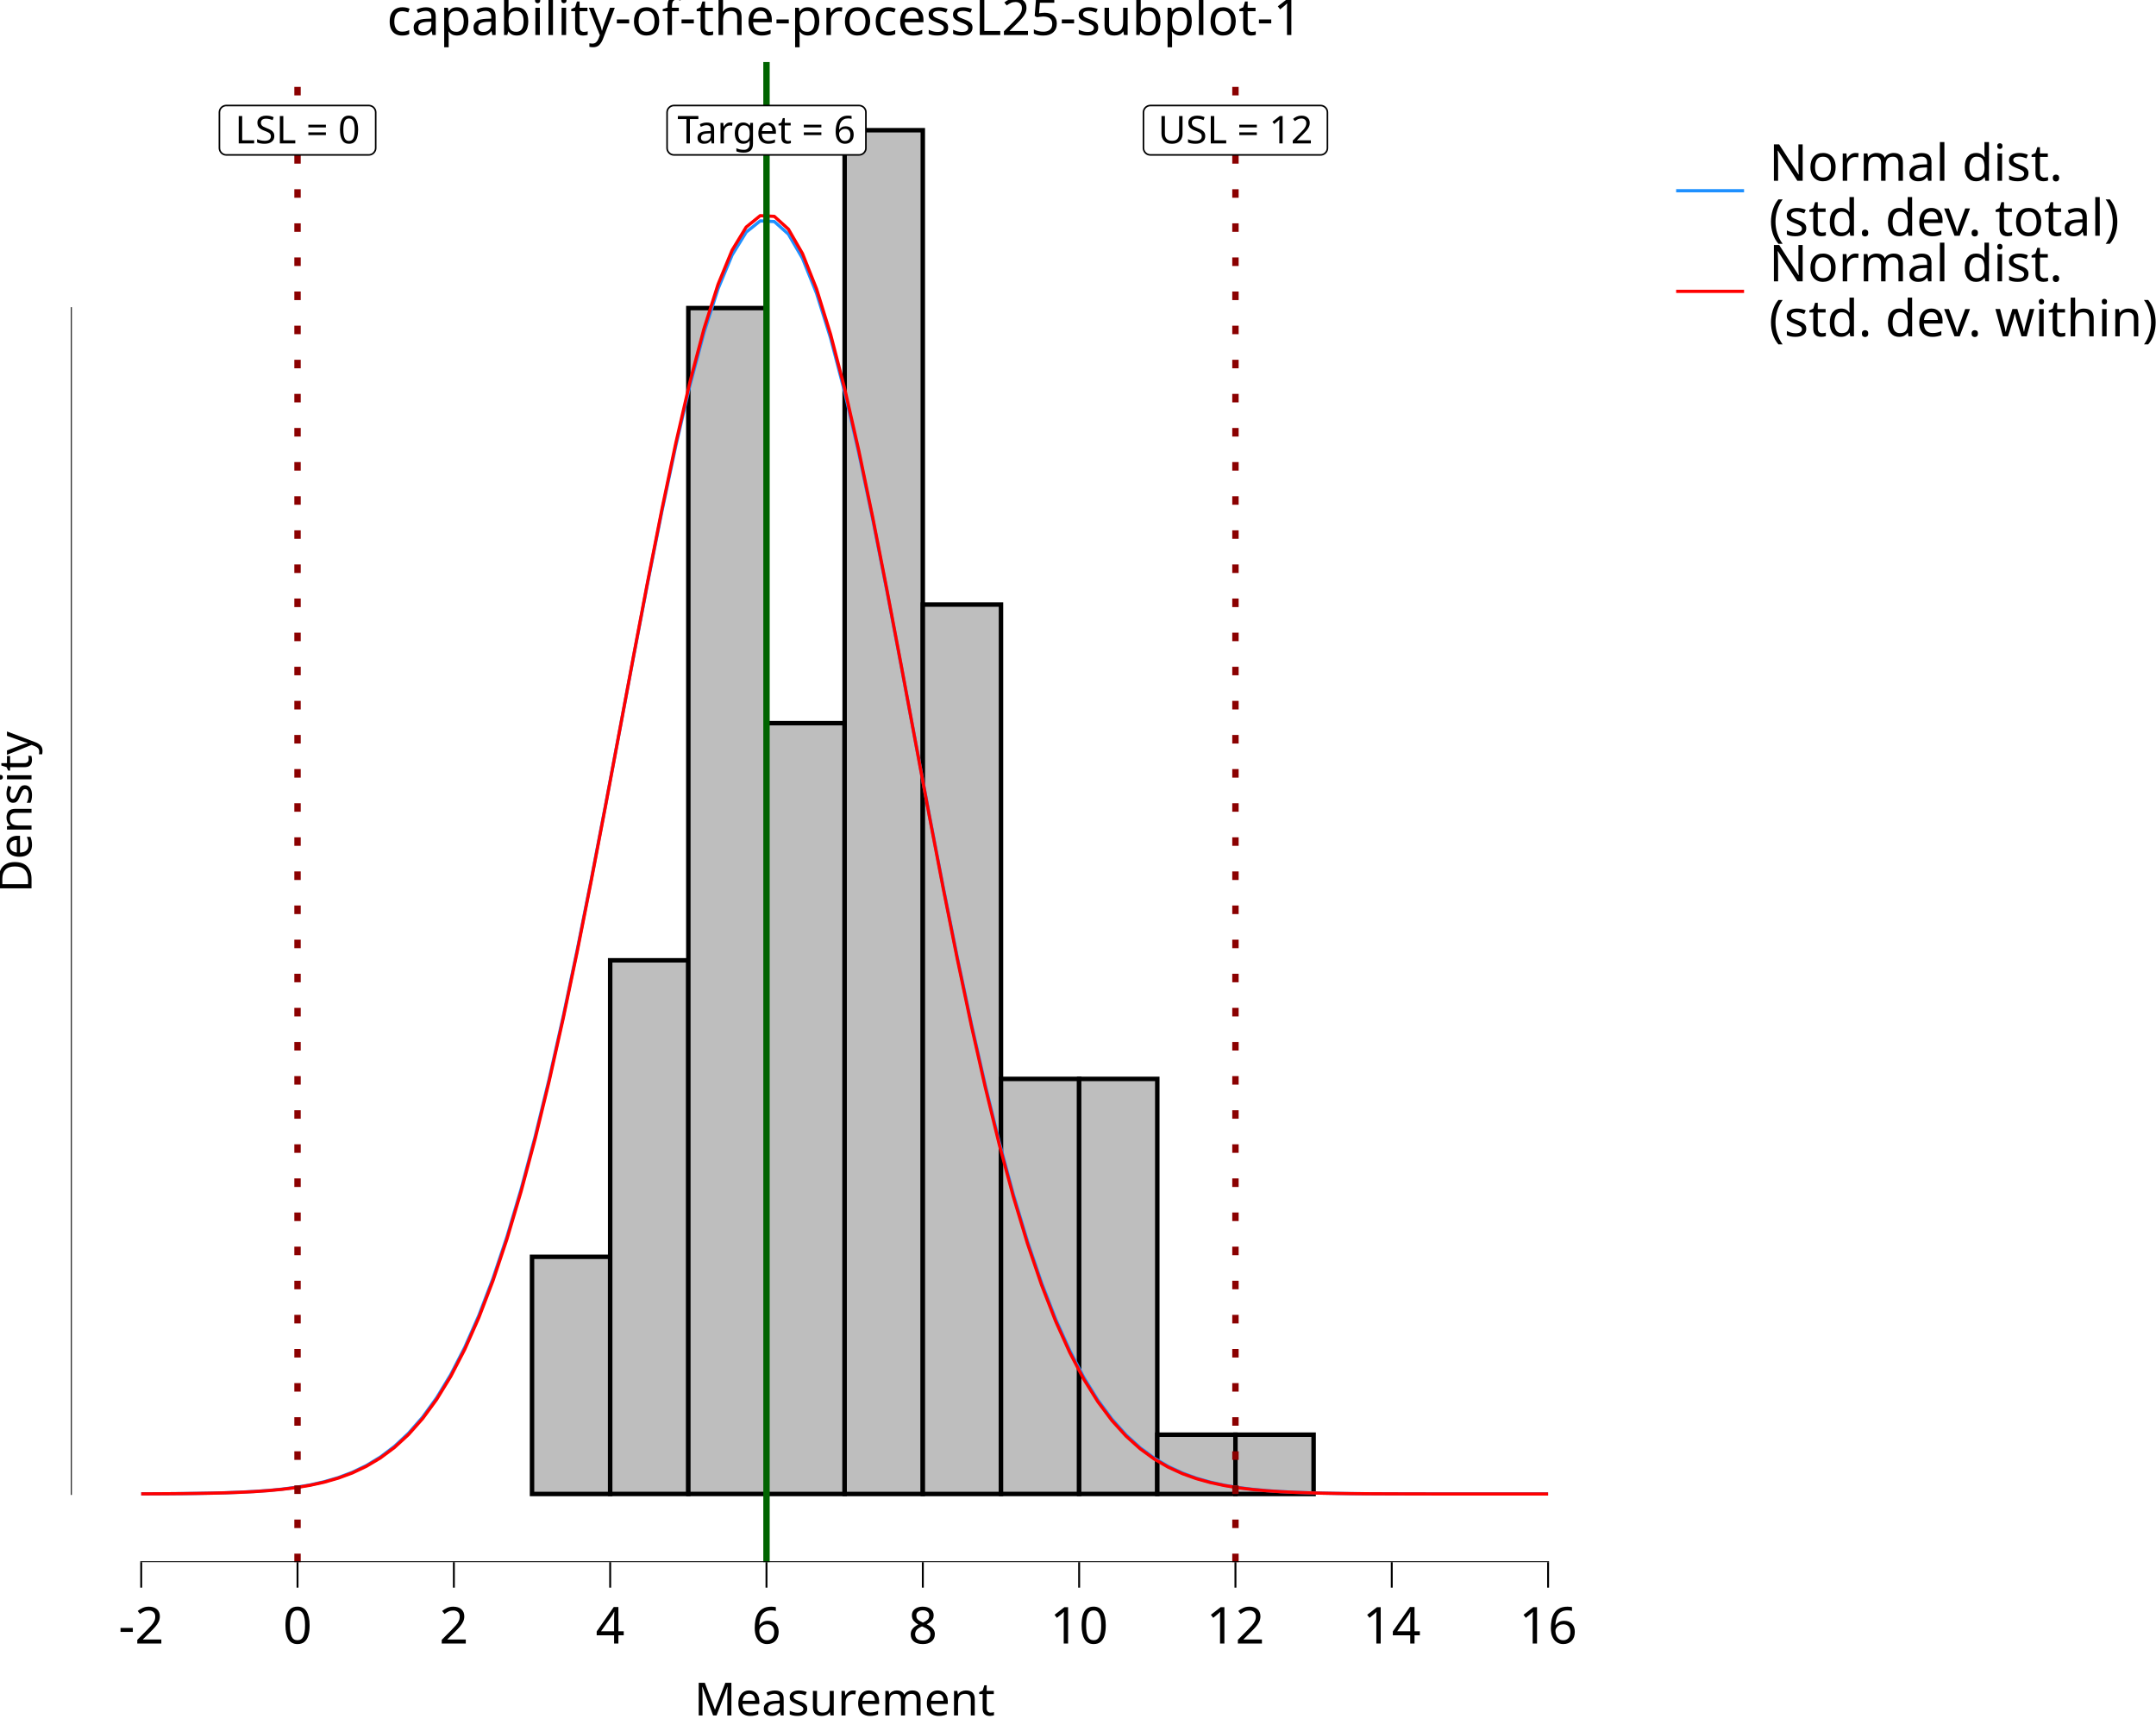
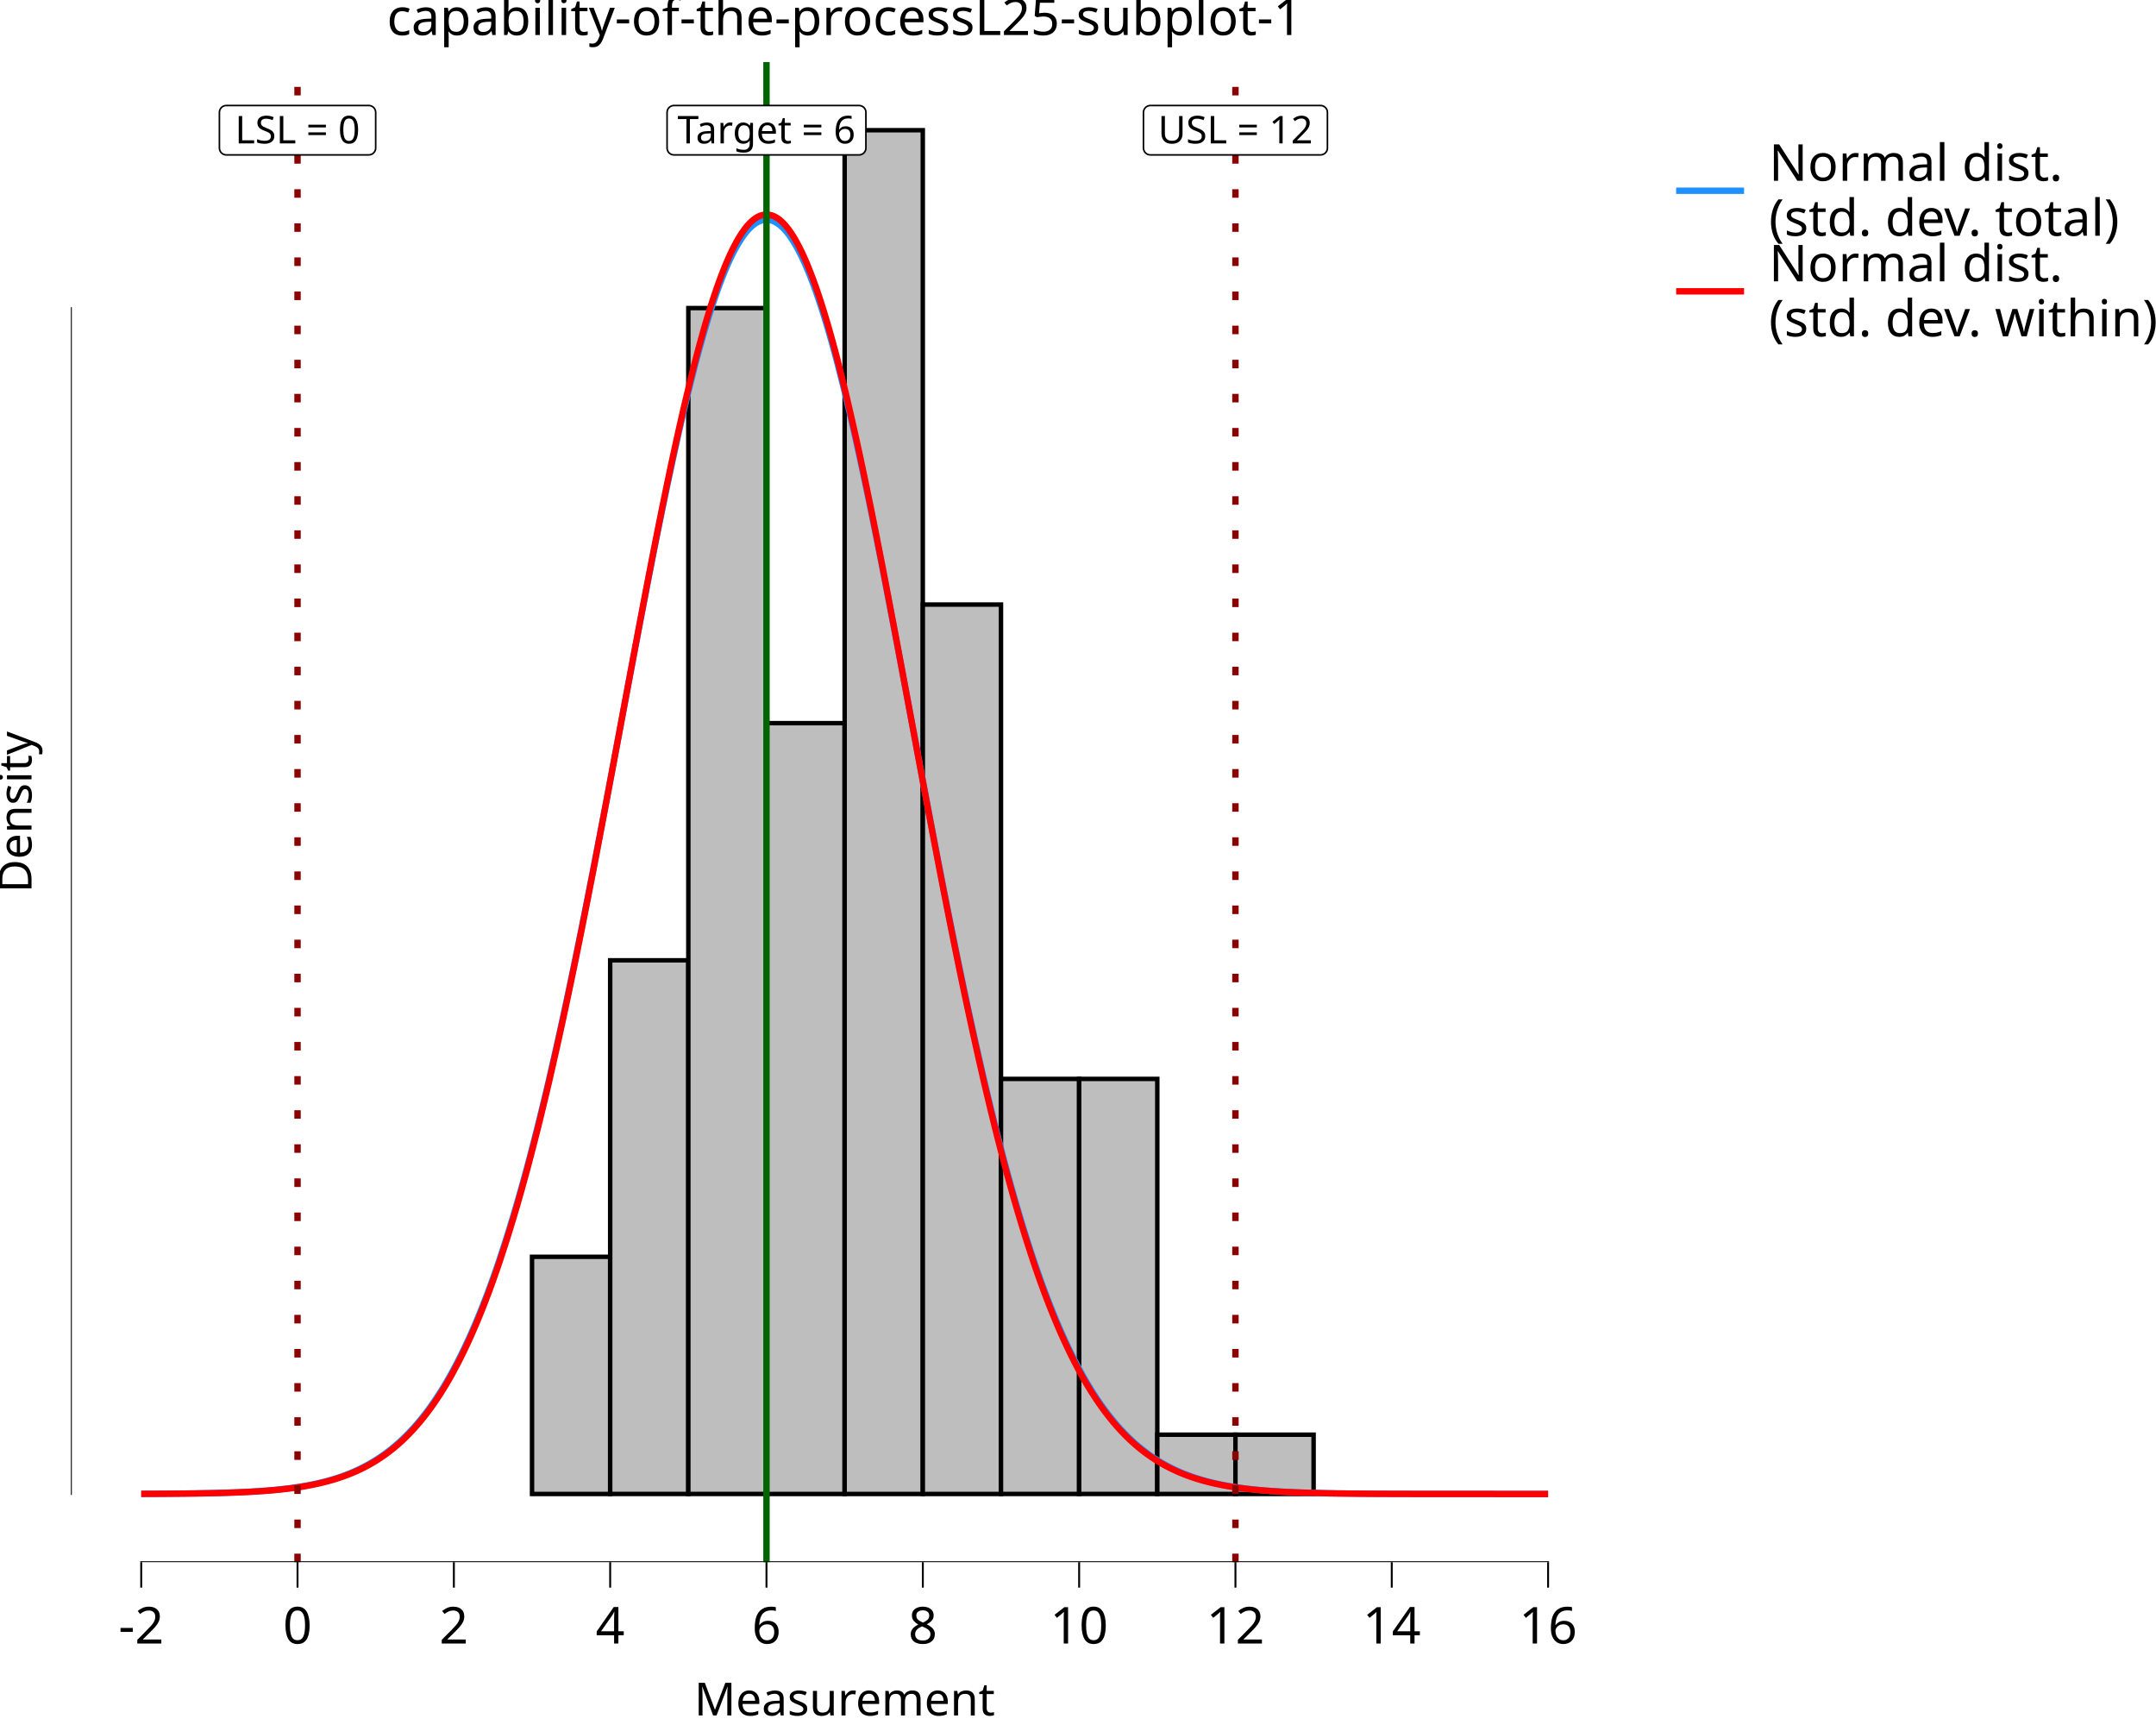
<svg xmlns="http://www.w3.org/2000/svg" class="svglite" data-engine-version="2.0" width="720.00pt" height="576.00pt" viewBox="0 0 720.00 576.00">
  <defs>
    <style type="text/css">
    .svglite line, .svglite polyline, .svglite polygon, .svglite path, .svglite rect, .svglite circle {
      fill: none;
      stroke: #000000;
      stroke-linecap: round;
      stroke-linejoin: round;
      stroke-miterlimit: 10.00;
    }
  </style>
  </defs>
  <rect width="100%" height="100%" style="stroke: none; fill: #FFFFFF;" />
  <defs>
    <clipPath id="cpMC4wMHw3MjAuMDB8MC4wMHw1NzYuMDA=">
      <rect x="0.00" y="0.00" width="720.00" height="576.00" />
    </clipPath>
  </defs>
  <g clip-path="url(#cpMC4wMHw3MjAuMDB8MC4wMHw1NzYuMDA=)">
    <rect x="0.00" y="0.00" width="720.00" height="576.00" style="stroke-width: 10.67; stroke: none;" />
  </g>
  <defs>
    <clipPath id="cpMjMuNjd8NTQwLjQ4fDIwLjcxfDUyMS42Mw==">
      <rect x="23.67" y="20.71" width="516.81" height="500.92" />
    </clipPath>
  </defs>
  <g clip-path="url(#cpMjMuNjd8NTQwLjQ4fDIwLjcxfDUyMS42Mw==)">
    <rect x="23.67" y="20.71" width="516.81" height="500.92" style="stroke-width: 10.67; stroke: none;" />
    <rect x="47.16" y="498.86" width="26.10" height="0.00" style="stroke-width: 1.49; stroke-linecap: butt; stroke-linejoin: miter; fill: #BEBEBE;" />
    <rect x="73.26" y="498.86" width="26.10" height="0.00" style="stroke-width: 1.49; stroke-linecap: butt; stroke-linejoin: miter; fill: #BEBEBE;" />
    <rect x="99.36" y="498.86" width="26.10" height="0.00" style="stroke-width: 1.49; stroke-linecap: butt; stroke-linejoin: miter; fill: #BEBEBE;" />
    <rect x="125.46" y="498.86" width="26.10" height="0.00" style="stroke-width: 1.49; stroke-linecap: butt; stroke-linejoin: miter; fill: #BEBEBE;" />
    <rect x="151.57" y="498.86" width="26.10" height="0.00" style="stroke-width: 1.49; stroke-linecap: butt; stroke-linejoin: miter; fill: #BEBEBE;" />
    <rect x="177.67" y="419.66" width="26.10" height="79.20" style="stroke-width: 1.49; stroke-linecap: butt; stroke-linejoin: miter; fill: #BEBEBE;" />
    <rect x="203.77" y="320.66" width="26.10" height="178.19" style="stroke-width: 1.49; stroke-linecap: butt; stroke-linejoin: miter; fill: #BEBEBE;" />
    <rect x="229.87" y="102.87" width="26.10" height="395.98" style="stroke-width: 1.49; stroke-linecap: butt; stroke-linejoin: miter; fill: #BEBEBE;" />
    <rect x="255.97" y="241.47" width="26.10" height="257.39" style="stroke-width: 1.49; stroke-linecap: butt; stroke-linejoin: miter; fill: #BEBEBE;" />
    <rect x="282.07" y="43.48" width="26.10" height="455.38" style="stroke-width: 1.49; stroke-linecap: butt; stroke-linejoin: miter; fill: #BEBEBE;" />
    <rect x="308.18" y="201.87" width="26.10" height="296.99" style="stroke-width: 1.49; stroke-linecap: butt; stroke-linejoin: miter; fill: #BEBEBE;" />
    <rect x="334.28" y="360.26" width="26.10" height="138.59" style="stroke-width: 1.49; stroke-linecap: butt; stroke-linejoin: miter; fill: #BEBEBE;" />
    <rect x="360.38" y="360.26" width="26.10" height="138.59" style="stroke-width: 1.49; stroke-linecap: butt; stroke-linejoin: miter; fill: #BEBEBE;" />
    <rect x="386.48" y="479.06" width="26.10" height="19.80" style="stroke-width: 1.49; stroke-linecap: butt; stroke-linejoin: miter; fill: #BEBEBE;" />
    <rect x="412.58" y="479.06" width="26.10" height="19.80" style="stroke-width: 1.49; stroke-linecap: butt; stroke-linejoin: miter; fill: #BEBEBE;" />
    <rect x="438.68" y="498.86" width="26.10" height="0.00" style="stroke-width: 1.49; stroke-linecap: butt; stroke-linejoin: miter; fill: #BEBEBE;" />
    <rect x="464.78" y="498.86" width="26.10" height="0.00" style="stroke-width: 1.49; stroke-linecap: butt; stroke-linejoin: miter; fill: #BEBEBE;" />
    <rect x="490.89" y="498.86" width="26.10" height="0.00" style="stroke-width: 1.49; stroke-linecap: butt; stroke-linejoin: miter; fill: #BEBEBE;" />
-     <polyline points="47.16,498.82 51.86,498.80 56.56,498.77 61.25,498.72 65.95,498.66 70.65,498.57 75.35,498.45 80.05,498.27 84.75,498.03 89.44,497.70 94.14,497.25 98.84,496.64 103.54,495.84 108.24,494.78 112.94,493.40 117.63,491.63 122.33,489.37 127.03,486.52 131.73,482.96 136.43,478.57 141.13,473.21 145.82,466.74 150.52,459.01 155.22,449.88 159.92,439.22 164.62,426.91 169.32,412.89 174.01,397.09 178.71,379.51 183.41,360.21 188.11,339.30 192.81,316.94 197.50,293.40 202.20,268.98 206.90,244.07 211.60,219.10 216.30,194.55 221.00,170.95 225.69,148.83 230.39,128.71 235.09,111.09 239.79,96.44 244.49,85.15 249.19,77.51 253.88,73.76 258.58,73.98 263.28,78.17 267.98,86.23 272.68,97.91 277.38,112.91 282.07,130.83 286.77,151.20 291.47,173.51 296.17,197.24 300.87,221.86 305.57,246.85 310.26,271.73 314.96,296.07 319.66,319.49 324.36,341.69 329.06,362.44 333.75,381.55 338.45,398.93 343.15,414.53 347.85,428.36 352.55,440.48 357.25,450.96 361.94,459.93 366.64,467.52 371.34,473.86 376.04,479.11 380.74,483.40 385.44,486.87 390.13,489.65 394.83,491.85 399.53,493.57 404.23,494.91 408.93,495.94 413.63,496.72 418.32,497.30 423.02,497.74 427.72,498.06 432.42,498.29 437.12,498.46 441.82,498.58 446.51,498.67 451.21,498.73 455.91,498.77 460.61,498.80 465.31,498.82 470.01,498.83 474.70,498.84 479.40,498.85 484.10,498.85 488.80,498.85 493.50,498.85 498.19,498.85 502.89,498.86 507.59,498.86 512.29,498.86 516.99,498.86 " style="stroke-width: 1.07; stroke: #1E90FF; stroke-linecap: butt;" />
-     <polyline points="47.16,498.82 51.86,498.80 56.56,498.77 61.25,498.73 65.95,498.67 70.65,498.59 75.35,498.47 80.05,498.30 84.75,498.07 89.44,497.75 94.14,497.31 98.84,496.73 103.54,495.95 108.24,494.92 112.94,493.57 117.63,491.84 122.33,489.62 127.03,486.82 131.73,483.32 136.43,478.99 141.13,473.69 145.82,467.28 150.52,459.61 155.22,450.54 159.92,439.93 164.62,427.66 169.32,413.66 174.01,397.86 178.71,380.27 183.41,360.92 188.11,339.93 192.81,317.47 197.50,293.79 202.20,269.20 206.90,244.10 211.60,218.92 216.30,194.15 221.00,170.31 225.69,147.96 230.39,127.62 235.09,109.81 239.79,94.98 244.49,83.55 249.19,75.83 253.88,72.02 258.58,72.25 263.28,76.50 267.98,84.65 272.68,96.47 277.38,111.65 282.07,129.76 286.77,150.35 291.47,172.90 296.17,196.86 300.87,221.70 305.57,246.90 310.26,271.97 314.96,296.47 319.66,320.03 324.36,342.33 329.06,363.15 333.75,382.31 338.45,399.71 343.15,415.30 347.85,429.11 352.55,441.19 357.25,451.62 361.94,460.53 366.64,468.06 371.34,474.34 376.04,479.52 380.74,483.75 385.44,487.17 390.13,489.90 394.83,492.05 399.53,493.74 404.23,495.04 408.93,496.04 413.63,496.80 418.32,497.37 423.02,497.79 427.72,498.10 432.42,498.32 437.12,498.48 441.82,498.60 446.51,498.68 451.21,498.74 455.91,498.78 460.61,498.80 465.31,498.82 470.01,498.83 474.70,498.84 479.40,498.85 484.10,498.85 488.80,498.85 493.50,498.85 498.19,498.85 502.89,498.86 507.59,498.86 512.29,498.86 516.99,498.86 " style="stroke-width: 1.07; stroke: #FF0000; stroke-linecap: butt;" />
+     <polyline points="47.16,498.82 48.08,498.81 49.00,498.81 49.92,498.81 50.84,498.80 51.76,498.80 52.68,498.79 53.60,498.79 54.52,498.78 55.43,498.78 56.35,498.77 57.27,498.76 58.19,498.75 59.11,498.75 60.03,498.74 60.95,498.73 61.87,498.72 62.79,498.71 63.71,498.69 64.63,498.68 65.55,498.67 66.47,498.65 67.39,498.64 68.31,498.62 69.23,498.60 70.15,498.58 71.06,498.56 71.98,498.54 72.90,498.52 73.82,498.49 74.74,498.47 75.66,498.44 76.58,498.41 77.50,498.37 78.42,498.34 79.34,498.30 80.26,498.26 81.18,498.22 82.10,498.18 83.02,498.13 83.94,498.08 84.86,498.02 85.78,497.97 86.70,497.90 87.61,497.84 88.53,497.77 89.45,497.70 90.37,497.62 91.29,497.54 92.21,497.45 93.13,497.36 94.05,497.26 94.97,497.15 95.89,497.04 96.81,496.93 97.73,496.80 98.65,496.67 99.57,496.53 100.49,496.39 101.41,496.23 102.33,496.07 103.24,495.89 104.16,495.71 105.08,495.52 106.00,495.32 106.92,495.11 107.84,494.88 108.76,494.64 109.68,494.39 110.60,494.13 111.52,493.86 112.44,493.57 113.36,493.26 114.28,492.94 115.20,492.61 116.12,492.25 117.04,491.88 117.96,491.49 118.88,491.09 119.79,490.66 120.71,490.21 121.63,489.74 122.55,489.25 123.47,488.74 124.39,488.20 125.31,487.64 126.23,487.05 127.15,486.44 128.07,485.80 128.99,485.13 129.91,484.43 130.83,483.71 131.75,482.95 132.67,482.16 133.59,481.34 134.51,480.48 135.42,479.59 136.34,478.66 137.26,477.70 138.18,476.69 139.10,475.65 140.02,474.57 140.94,473.44 141.86,472.28 142.78,471.07 143.70,469.81 144.62,468.51 145.54,467.17 146.46,465.77 147.38,464.33 148.30,462.84 149.22,461.29 150.14,459.69 151.06,458.04 151.97,456.34 152.89,454.58 153.81,452.76 154.73,450.89 155.65,448.96 156.57,446.97 157.49,444.92 158.41,442.81 159.33,440.64 160.25,438.40 161.17,436.11 162.09,433.74 163.01,431.32 163.93,428.83 164.85,426.27 165.77,423.65 166.69,420.95 167.60,418.20 168.52,415.37 169.44,412.48 170.36,409.52 171.28,406.49 172.20,403.39 173.12,400.23 174.04,396.99 174.96,393.69 175.88,390.32 176.80,386.88 177.72,383.37 178.64,379.80 179.56,376.16 180.48,372.46 181.40,368.69 182.32,364.86 183.24,360.96 184.15,357.00 185.07,352.98 185.99,348.90 186.91,344.76 187.83,340.57 188.75,336.31 189.67,332.01 190.59,327.65 191.51,323.24 192.43,318.78 193.35,314.28 194.27,309.73 195.19,305.14 196.11,300.51 197.03,295.84 197.95,291.14 198.87,286.40 199.78,281.64 200.70,276.84 201.62,272.03 202.54,267.19 203.46,262.33 204.38,257.46 205.30,252.58 206.22,247.69 207.14,242.79 208.06,237.90 208.98,233.00 209.90,228.11 210.82,223.23 211.74,218.37 212.66,213.52 213.58,208.69 214.50,203.88 215.42,199.11 216.33,194.36 217.25,189.65 218.17,184.99 219.09,180.36 220.01,175.79 220.93,171.27 221.85,166.80 222.77,162.39 223.69,158.05 224.61,153.78 225.53,149.58 226.45,145.45 227.37,141.41 228.29,137.44 229.21,133.57 230.13,129.79 231.05,126.10 231.96,122.51 232.88,119.02 233.80,115.64 234.72,112.37 235.64,109.21 236.56,106.17 237.48,103.24 238.40,100.44 239.32,97.76 240.24,95.21 241.16,92.79 242.08,90.50 243.00,88.34 243.92,86.33 244.84,84.45 245.76,82.71 246.68,81.12 247.60,79.67 248.51,78.37 249.43,77.22 250.35,76.21 251.27,75.36 252.19,74.65 253.11,74.10 254.03,73.70 254.95,73.46 255.87,73.36 256.79,73.42 257.71,73.63 258.63,74.00 259.55,74.52 260.47,75.19 261.39,76.01 262.31,76.98 263.23,78.10 264.14,79.37 265.06,80.79 265.98,82.35 266.90,84.05 267.82,85.90 268.74,87.88 269.66,90.01 270.58,92.27 271.50,94.66 272.42,97.18 273.34,99.83 274.26,102.61 275.18,105.51 276.10,108.53 277.02,111.66 277.94,114.91 278.86,118.26 279.78,121.73 280.69,125.29 281.61,128.96 282.53,132.72 283.45,136.57 284.37,140.52 285.29,144.54 286.21,148.65 287.13,152.84 288.05,157.10 288.97,161.42 289.89,165.82 290.81,170.27 291.73,174.78 292.65,179.34 293.57,183.96 294.49,188.61 295.41,193.31 296.32,198.05 297.24,202.82 298.16,207.62 299.08,212.44 300.00,217.29 300.92,222.15 301.84,227.03 302.76,231.92 303.68,236.81 304.60,241.71 305.52,246.60 306.44,251.49 307.36,256.38 308.28,261.25 309.20,266.11 310.12,270.95 311.04,275.78 311.96,280.57 312.87,285.35 313.79,290.09 314.71,294.80 315.63,299.48 316.55,304.12 317.47,308.72 318.39,313.27 319.31,317.79 320.23,322.26 321.15,326.67 322.07,331.04 322.99,335.36 323.91,339.63 324.83,343.83 325.75,347.99 326.67,352.08 327.59,356.11 328.50,360.08 329.42,364.00 330.34,367.84 331.26,371.63 332.18,375.35 333.10,379.00 334.02,382.59 334.94,386.11 335.86,389.56 336.78,392.95 337.70,396.26 338.62,399.51 339.54,402.69 340.46,405.81 341.38,408.85 342.30,411.83 343.22,414.73 344.14,417.58 345.05,420.35 345.97,423.05 346.89,425.69 347.81,428.26 348.73,430.77 349.65,433.21 350.57,435.59 351.49,437.90 352.41,440.15 353.33,442.33 354.25,444.46 355.17,446.52 356.09,448.52 357.01,450.47 357.93,452.35 358.85,454.18 359.77,455.95 360.68,457.67 361.60,459.33 362.52,460.94 363.44,462.50 364.36,464.00 365.28,465.46 366.20,466.86 367.12,468.22 368.04,469.53 368.96,470.79 369.88,472.01 370.80,473.19 371.72,474.32 372.64,475.41 373.56,476.46 374.48,477.48 375.40,478.45 376.32,479.38 377.23,480.28 378.15,481.15 379.07,481.98 379.99,482.78 380.91,483.54 381.83,484.28 382.75,484.98 383.67,485.65 384.59,486.30 385.51,486.92 386.43,487.51 387.35,488.08 388.27,488.62 389.19,489.14 390.11,489.63 391.03,490.11 391.95,490.56 392.86,490.99 393.78,491.40 394.70,491.80 395.62,492.17 396.54,492.53 397.46,492.87 398.38,493.19 399.30,493.50 400.22,493.79 401.14,494.07 402.06,494.34 402.98,494.59 403.90,494.83 404.82,495.06 405.74,495.27 406.66,495.48 407.58,495.67 408.50,495.86 409.41,496.03 410.33,496.20 411.25,496.35 412.17,496.50 413.09,496.64 414.01,496.77 414.93,496.90 415.85,497.02 416.77,497.13 417.69,497.23 418.61,497.33 419.53,497.43 420.45,497.52 421.37,497.60 422.29,497.68 423.21,497.75 424.13,497.82 425.05,497.89 425.96,497.95 426.88,498.01 427.80,498.07 428.72,498.12 429.64,498.17 430.56,498.21 431.48,498.25 432.40,498.29 433.32,498.33 434.24,498.37 435.16,498.40 436.08,498.43 437.00,498.46 437.92,498.49 438.84,498.51 439.76,498.54 440.68,498.56 441.59,498.58 442.51,498.60 443.43,498.62 444.35,498.63 445.27,498.65 446.19,498.66 447.11,498.68 448.03,498.69 448.95,498.70 449.87,498.71 450.79,498.72 451.71,498.73 452.63,498.74 453.55,498.75 454.47,498.76 455.39,498.77 456.31,498.77 457.23,498.78 458.14,498.79 459.06,498.79 459.98,498.80 460.90,498.80 461.82,498.81 462.74,498.81 463.66,498.81 464.58,498.82 465.50,498.82 466.42,498.82 467.34,498.82 468.26,498.83 469.18,498.83 470.10,498.83 471.02,498.83 471.94,498.84 472.86,498.84 473.77,498.84 474.69,498.84 475.61,498.84 476.53,498.84 477.45,498.84 478.37,498.84 479.29,498.85 480.21,498.85 481.13,498.85 482.05,498.85 482.97,498.85 483.89,498.85 484.81,498.85 485.73,498.85 486.65,498.85 487.57,498.85 488.49,498.85 489.41,498.85 490.32,498.85 491.24,498.85 492.16,498.85 493.08,498.85 494.00,498.85 494.92,498.85 495.84,498.85 496.76,498.85 497.68,498.85 498.60,498.85 499.52,498.85 500.44,498.86 501.36,498.86 502.28,498.86 503.20,498.86 504.12,498.86 505.04,498.86 505.95,498.86 506.87,498.86 507.79,498.86 508.71,498.86 509.63,498.86 510.55,498.86 511.47,498.86 512.39,498.86 513.31,498.86 514.23,498.86 515.15,498.86 516.07,498.86 516.99,498.86 " style="stroke-width: 2.13; stroke: #1E90FF; stroke-linecap: butt;" />
+     <polyline points="47.16,498.82 48.08,498.82 49.00,498.81 49.92,498.81 50.84,498.81 51.76,498.80 52.68,498.80 53.60,498.79 54.52,498.79 55.43,498.78 56.35,498.77 57.27,498.77 58.19,498.76 59.11,498.75 60.03,498.74 60.95,498.73 61.87,498.73 62.79,498.71 63.71,498.70 64.63,498.69 65.55,498.68 66.47,498.66 67.39,498.65 68.31,498.63 69.23,498.62 70.15,498.60 71.06,498.58 71.98,498.56 72.90,498.54 73.82,498.51 74.74,498.49 75.66,498.46 76.58,498.43 77.50,498.40 78.42,498.37 79.34,498.33 80.26,498.29 81.18,498.25 82.10,498.21 83.02,498.16 83.94,498.11 84.86,498.06 85.78,498.01 86.70,497.95 87.61,497.88 88.53,497.82 89.45,497.75 90.37,497.67 91.29,497.59 92.21,497.51 93.13,497.42 94.05,497.32 94.97,497.22 95.89,497.11 96.81,497.00 97.73,496.88 98.65,496.75 99.57,496.62 100.49,496.48 101.41,496.33 102.33,496.17 103.24,496.00 104.16,495.82 105.08,495.64 106.00,495.44 106.92,495.23 107.84,495.01 108.76,494.78 109.68,494.54 110.60,494.28 111.52,494.02 112.44,493.73 113.36,493.43 114.28,493.12 115.20,492.79 116.12,492.45 117.04,492.08 117.96,491.70 118.88,491.31 119.79,490.89 120.71,490.45 121.63,489.99 122.55,489.51 123.47,489.00 124.39,488.48 125.31,487.92 126.23,487.35 127.15,486.74 128.07,486.11 128.99,485.46 129.91,484.77 130.83,484.06 131.75,483.31 132.67,482.53 133.59,481.72 134.51,480.87 135.42,479.99 136.34,479.08 137.26,478.12 138.18,477.13 139.10,476.10 140.02,475.03 140.94,473.92 141.86,472.77 142.78,471.57 143.70,470.33 144.62,469.04 145.54,467.71 146.46,466.32 147.38,464.89 148.30,463.41 149.22,461.88 150.14,460.29 151.06,458.66 151.97,456.96 152.89,455.22 153.81,453.41 154.73,451.55 155.65,449.63 156.57,447.65 157.49,445.61 158.41,443.51 159.33,441.34 160.25,439.12 161.17,436.83 162.09,434.47 163.01,432.06 163.93,429.57 164.85,427.02 165.77,424.40 166.69,421.72 167.60,418.96 168.52,416.14 169.44,413.25 170.36,410.29 171.28,407.26 172.20,404.17 173.12,401.00 174.04,397.76 174.96,394.46 175.88,391.09 176.80,387.64 177.72,384.13 178.64,380.56 179.56,376.91 180.48,373.20 181.40,369.42 182.32,365.57 183.24,361.67 184.15,357.70 185.07,353.66 185.99,349.57 186.91,345.41 187.83,341.20 188.75,336.93 189.67,332.61 190.59,328.23 191.51,323.80 192.43,319.32 193.35,314.79 194.27,310.22 195.19,305.60 196.11,300.94 197.03,296.24 197.95,291.51 198.87,286.74 199.78,281.95 200.70,277.12 201.62,272.27 202.54,267.40 203.46,262.51 204.38,257.60 205.30,252.68 206.22,247.75 207.14,242.82 208.06,237.88 208.98,232.94 209.90,228.01 210.82,223.09 211.74,218.18 212.66,213.29 213.58,208.41 214.50,203.57 215.42,198.74 216.33,193.96 217.25,189.20 218.17,184.49 219.09,179.82 220.01,175.20 220.93,170.63 221.85,166.12 222.77,161.67 223.69,157.28 224.61,152.96 225.53,148.72 226.45,144.55 227.37,140.46 228.29,136.45 229.21,132.54 230.13,128.71 231.05,124.98 231.96,121.35 232.88,117.83 233.80,114.41 234.72,111.10 235.64,107.90 236.56,104.82 237.48,101.86 238.40,99.03 239.32,96.32 240.24,93.74 241.16,91.29 242.08,88.97 243.00,86.79 243.92,84.75 244.84,82.85 245.76,81.09 246.68,79.48 247.60,78.01 248.51,76.70 249.43,75.53 250.35,74.51 251.27,73.65 252.19,72.93 253.11,72.37 254.03,71.97 254.95,71.72 255.87,71.63 256.79,71.69 257.71,71.90 258.63,72.27 259.55,72.80 260.47,73.47 261.39,74.30 262.31,75.29 263.23,76.42 264.14,77.71 265.06,79.14 265.98,80.72 266.90,82.45 267.82,84.31 268.74,86.32 269.66,88.47 270.58,90.76 271.50,93.18 272.42,95.73 273.34,98.41 274.26,101.22 275.18,104.16 276.10,107.21 277.02,110.38 277.94,113.66 278.86,117.06 279.78,120.56 280.69,124.17 281.61,127.87 282.53,131.68 283.45,135.57 284.37,139.56 285.29,143.63 286.21,147.78 287.13,152.01 288.05,156.31 288.97,160.69 289.89,165.12 290.81,169.62 291.73,174.18 292.65,178.79 293.57,183.45 294.49,188.15 295.41,192.90 296.32,197.68 297.24,202.49 298.16,207.33 299.08,212.20 300.00,217.09 300.92,222.00 301.84,226.92 302.76,231.85 303.68,236.78 304.60,241.72 305.52,246.65 306.44,251.58 307.36,256.51 308.28,261.42 309.20,266.31 310.12,271.19 311.04,276.04 311.96,280.88 312.87,285.68 313.79,290.45 314.71,295.19 315.63,299.90 316.55,304.57 317.47,309.19 318.39,313.78 319.31,318.31 320.23,322.81 321.15,327.25 322.07,331.64 322.99,335.97 323.91,340.26 324.83,344.48 325.75,348.65 326.67,352.76 327.59,356.80 328.50,360.79 329.42,364.71 330.34,368.57 331.26,372.36 332.18,376.09 333.10,379.75 334.02,383.34 334.94,386.87 335.86,390.33 336.78,393.72 337.70,397.04 338.62,400.29 339.54,403.47 340.46,406.58 341.38,409.62 342.30,412.60 343.22,415.50 344.14,418.34 345.05,421.11 345.97,423.81 346.89,426.44 347.81,429.01 348.73,431.51 349.65,433.94 350.57,436.31 351.49,438.62 352.41,440.86 353.33,443.03 354.25,445.15 355.17,447.20 356.09,449.19 357.01,451.13 357.93,453.00 358.85,454.82 359.77,456.58 360.68,458.28 361.60,459.93 362.52,461.53 363.44,463.08 364.36,464.57 365.28,466.01 366.20,467.40 367.12,468.75 368.04,470.05 368.96,471.30 369.88,472.51 370.80,473.67 371.72,474.79 372.64,475.87 373.56,476.91 374.48,477.91 375.40,478.87 376.32,479.79 377.23,480.68 378.15,481.53 379.07,482.35 379.99,483.14 380.91,483.89 381.83,484.61 382.75,485.31 383.67,485.97 384.59,486.61 385.51,487.22 386.43,487.80 387.35,488.36 388.27,488.89 389.19,489.40 390.11,489.88 391.03,490.35 391.95,490.79 392.86,491.21 393.78,491.62 394.70,492.00 395.62,492.37 396.54,492.72 397.46,493.05 398.38,493.37 399.30,493.67 400.22,493.95 401.14,494.23 402.06,494.48 402.98,494.73 403.90,494.96 404.82,495.19 405.74,495.40 406.66,495.59 407.58,495.78 408.50,495.96 409.41,496.13 410.33,496.29 411.25,496.44 412.17,496.59 413.09,496.72 414.01,496.85 414.93,496.97 415.85,497.09 416.77,497.20 417.69,497.30 418.61,497.40 419.53,497.49 420.45,497.57 421.37,497.65 422.29,497.73 423.21,497.80 424.13,497.87 425.05,497.93 425.96,497.99 426.88,498.05 427.80,498.10 428.72,498.15 429.64,498.20 430.56,498.24 431.48,498.28 432.40,498.32 433.32,498.36 434.24,498.39 435.16,498.42 436.08,498.45 437.00,498.48 437.92,498.51 438.84,498.53 439.76,498.55 440.68,498.57 441.59,498.59 442.51,498.61 443.43,498.63 444.35,498.65 445.27,498.66 446.19,498.68 447.11,498.69 448.03,498.70 448.95,498.71 449.87,498.72 450.79,498.73 451.71,498.74 452.63,498.75 453.55,498.76 454.47,498.77 455.39,498.77 456.31,498.78 457.23,498.78 458.14,498.79 459.06,498.80 459.98,498.80 460.90,498.80 461.82,498.81 462.74,498.81 463.66,498.82 464.58,498.82 465.50,498.82 466.42,498.82 467.34,498.83 468.26,498.83 469.18,498.83 470.10,498.83 471.02,498.84 471.94,498.84 472.86,498.84 473.77,498.84 474.69,498.84 475.61,498.84 476.53,498.84 477.45,498.84 478.37,498.85 479.29,498.85 480.21,498.85 481.13,498.85 482.05,498.85 482.97,498.85 483.89,498.85 484.81,498.85 485.73,498.85 486.65,498.85 487.57,498.85 488.49,498.85 489.41,498.85 490.32,498.85 491.24,498.85 492.16,498.85 493.08,498.85 494.00,498.85 494.92,498.85 495.84,498.85 496.76,498.85 497.68,498.85 498.60,498.85 499.52,498.86 500.44,498.86 501.36,498.86 502.28,498.86 503.20,498.86 504.12,498.86 505.04,498.86 505.95,498.86 506.87,498.86 507.79,498.86 508.71,498.86 509.63,498.86 510.55,498.86 511.47,498.86 512.39,498.86 513.31,498.86 514.23,498.86 515.15,498.86 516.07,498.86 516.99,498.86 " style="stroke-width: 2.13; stroke: #FF0000; stroke-linecap: butt;" />
    <line x1="255.97" y1="521.63" x2="255.97" y2="20.71" style="stroke-width: 2.13; stroke: #006400; stroke-linecap: butt;" />
    <line x1="99.36" y1="521.63" x2="99.36" y2="20.71" style="stroke-width: 2.13; stroke: #8B0000; stroke-dasharray: 2.85,8.54; stroke-linecap: butt;" />
    <line x1="412.58" y1="521.63" x2="412.58" y2="20.71" style="stroke-width: 2.13; stroke: #8B0000; stroke-dasharray: 2.85,8.54; stroke-linecap: butt;" />
    <polygon points="225.07,51.72 286.87,51.72 286.78,51.72 287.15,51.71 287.51,51.63 287.86,51.50 288.18,51.32 288.47,51.08 288.71,50.80 288.91,50.49 289.06,50.15 289.15,49.79 289.17,49.42 289.17,49.42 289.17,37.53 289.17,37.53 289.15,37.17 289.06,36.80 288.91,36.46 288.71,36.15 288.47,35.87 288.18,35.64 287.86,35.45 287.51,35.32 287.15,35.25 286.87,35.23 225.07,35.23 225.35,35.25 224.98,35.23 224.61,35.28 224.26,35.38 223.92,35.54 223.62,35.75 223.35,36.01 223.13,36.30 222.95,36.63 222.84,36.98 222.78,37.35 222.77,37.53 222.77,49.42 222.78,49.23 222.78,49.60 222.84,49.97 222.95,50.32 223.13,50.65 223.35,50.95 223.62,51.20 223.92,51.42 224.26,51.57 224.61,51.68 224.98,51.72 " style="stroke-width: 0.53; fill: #FFFFFF;" />
    <text x="255.97" y="47.88" text-anchor="middle" style="font-size: 12.80px; font-family: sans;" textLength="58.72px" lengthAdjust="spacingAndGlyphs">Target = 6</text>
    <polygon points="75.57,51.72 123.15,51.72 123.06,51.72 123.43,51.71 123.79,51.63 124.14,51.50 124.46,51.32 124.75,51.08 124.99,50.80 125.19,50.49 125.34,50.15 125.43,49.79 125.46,49.42 125.46,49.42 125.46,37.53 125.46,37.53 125.43,37.17 125.34,36.80 125.19,36.46 124.99,36.15 124.75,35.87 124.46,35.64 124.14,35.45 123.79,35.32 123.43,35.25 123.15,35.23 75.57,35.23 75.85,35.25 75.48,35.23 75.11,35.28 74.76,35.38 74.42,35.54 74.12,35.75 73.85,36.01 73.63,36.30 73.45,36.63 73.34,36.98 73.28,37.35 73.27,37.53 73.27,49.42 73.28,49.23 73.28,49.60 73.34,49.97 73.45,50.32 73.63,50.65 73.85,50.95 74.12,51.20 74.42,51.42 74.76,51.57 75.11,51.68 75.48,51.72 " style="stroke-width: 0.53; fill: #FFFFFF;" />
    <text x="99.36" y="47.88" text-anchor="middle" style="font-size: 12.80px; font-family: sans;" textLength="44.50px" lengthAdjust="spacingAndGlyphs">LSL = 0</text>
    <polygon points="384.17,51.72 440.99,51.72 440.90,51.72 441.27,51.71 441.64,51.63 441.98,51.50 442.30,51.32 442.59,51.08 442.84,50.80 443.04,50.49 443.18,50.15 443.27,49.79 443.30,49.42 443.30,49.42 443.30,37.53 443.30,37.53 443.27,37.17 443.18,36.80 443.04,36.46 442.84,36.15 442.59,35.87 442.30,35.64 441.98,35.45 441.64,35.32 441.27,35.25 440.99,35.23 384.17,35.23 384.45,35.25 384.08,35.23 383.71,35.28 383.35,35.38 383.02,35.54 382.71,35.75 382.44,36.01 382.22,36.30 382.05,36.63 381.93,36.98 381.87,37.35 381.86,37.53 381.86,49.42 381.87,49.23 381.87,49.60 381.93,49.97 382.05,50.32 382.22,50.65 382.44,50.95 382.71,51.20 383.02,51.42 383.35,51.57 383.71,51.68 384.08,51.72 " style="stroke-width: 0.53; fill: #FFFFFF;" />
    <text x="412.58" y="47.88" text-anchor="middle" style="font-size: 12.80px; font-family: sans;" textLength="53.75px" lengthAdjust="spacingAndGlyphs">USL = 12</text>
    <line x1="46.84" y1="521.63" x2="517.31" y2="521.63" style="stroke-width: 0.64; stroke-linecap: butt;" />
    <line x1="23.67" y1="499.18" x2="23.67" y2="102.56" style="stroke-width: 0.64; stroke-linecap: butt;" />
    <rect x="23.67" y="20.71" width="516.81" height="500.92" style="stroke-width: 0.00; stroke: none;" />
  </g>
  <g clip-path="url(#cpMC4wMHw3MjAuMDB8MC4wMHw1NzYuMDA=)">
    <polyline points="23.67,521.63 23.67,20.71 " style="stroke-width: 0.00; stroke: none; stroke-linecap: butt;" />
    <polyline points="23.67,521.63 540.48,521.63 " style="stroke-width: 0.00; stroke: none; stroke-linecap: butt;" />
    <polyline points="47.16,530.13 47.16,521.63 " style="stroke-width: 0.64; stroke-linecap: butt;" />
    <polyline points="99.36,530.13 99.36,521.63 " style="stroke-width: 0.64; stroke-linecap: butt;" />
    <polyline points="151.57,530.13 151.57,521.63 " style="stroke-width: 0.64; stroke-linecap: butt;" />
    <polyline points="203.77,530.13 203.77,521.63 " style="stroke-width: 0.64; stroke-linecap: butt;" />
    <polyline points="255.97,530.13 255.97,521.63 " style="stroke-width: 0.64; stroke-linecap: butt;" />
    <polyline points="308.18,530.13 308.18,521.63 " style="stroke-width: 0.64; stroke-linecap: butt;" />
    <polyline points="360.38,530.13 360.38,521.63 " style="stroke-width: 0.64; stroke-linecap: butt;" />
    <polyline points="412.58,530.13 412.58,521.63 " style="stroke-width: 0.64; stroke-linecap: butt;" />
    <polyline points="464.78,530.13 464.78,521.63 " style="stroke-width: 0.64; stroke-linecap: butt;" />
    <polyline points="516.99,530.13 516.99,521.63 " style="stroke-width: 0.64; stroke-linecap: butt;" />
    <text x="47.16" y="548.80" text-anchor="middle" style="font-size: 17.00px; font-family: sans;" textLength="15.12px" lengthAdjust="spacingAndGlyphs">-2</text>
    <text x="99.36" y="548.80" text-anchor="middle" style="font-size: 17.00px; font-family: sans;" textLength="9.46px" lengthAdjust="spacingAndGlyphs">0</text>
    <text x="151.57" y="548.80" text-anchor="middle" style="font-size: 17.00px; font-family: sans;" textLength="9.46px" lengthAdjust="spacingAndGlyphs">2</text>
    <text x="203.77" y="548.80" text-anchor="middle" style="font-size: 17.00px; font-family: sans;" textLength="9.46px" lengthAdjust="spacingAndGlyphs">4</text>
    <text x="255.97" y="548.80" text-anchor="middle" style="font-size: 17.00px; font-family: sans;" textLength="9.46px" lengthAdjust="spacingAndGlyphs">6</text>
    <text x="308.18" y="548.80" text-anchor="middle" style="font-size: 17.00px; font-family: sans;" textLength="9.46px" lengthAdjust="spacingAndGlyphs">8</text>
    <text x="360.38" y="548.80" text-anchor="middle" style="font-size: 17.00px; font-family: sans;" textLength="18.91px" lengthAdjust="spacingAndGlyphs">10</text>
    <text x="412.58" y="548.80" text-anchor="middle" style="font-size: 17.00px; font-family: sans;" textLength="18.91px" lengthAdjust="spacingAndGlyphs">12</text>
    <text x="464.78" y="548.80" text-anchor="middle" style="font-size: 17.00px; font-family: sans;" textLength="18.91px" lengthAdjust="spacingAndGlyphs">14</text>
    <text x="516.99" y="548.80" text-anchor="middle" style="font-size: 17.00px; font-family: sans;" textLength="18.91px" lengthAdjust="spacingAndGlyphs">16</text>
    <text x="282.07" y="572.82" text-anchor="middle" style="font-size: 15.30px; font-family: sans;" textLength="93.56px" lengthAdjust="spacingAndGlyphs">Measurement</text>
    <text transform="translate(10.53,271.17) rotate(-90)" text-anchor="middle" style="font-size: 15.30px; font-family: sans;" textLength="51.03px" lengthAdjust="spacingAndGlyphs">Density</text>
    <rect x="551.44" y="20.71" width="168.56" height="98.84" style="stroke-width: 0.75; stroke: none;" />
    <rect x="551.44" y="20.71" width="168.56" height="98.84" style="stroke-width: 10.67; stroke: none;" />
    <rect x="556.92" y="46.90" width="28.35" height="33.59" style="stroke-width: 10.67; stroke: none;" />
-     <line x1="559.75" y1="63.69" x2="582.43" y2="63.69" style="stroke-width: 1.07; stroke: #1E90FF; stroke-linecap: butt;" />
+     <line x1="559.75" y1="63.69" x2="582.43" y2="63.69" style="stroke-width: 2.13; stroke: #1E90FF; stroke-linecap: butt;" />
    <rect x="556.92" y="80.48" width="28.35" height="33.59" style="stroke-width: 10.67; stroke: none;" />
-     <line x1="559.75" y1="97.28" x2="582.43" y2="97.28" style="stroke-width: 1.07; stroke: #FF0000; stroke-linecap: butt;" />
+     <line x1="559.75" y1="97.28" x2="582.43" y2="97.28" style="stroke-width: 2.13; stroke: #FF0000; stroke-linecap: butt;" />
    <text x="590.74" y="60.36" style="font-size: 17.00px; font-family: sans;" textLength="90.70px" lengthAdjust="spacingAndGlyphs">Normal dist.</text>
    <text x="590.74" y="78.72" style="font-size: 17.00px; font-family: sans;" textLength="112.44px" lengthAdjust="spacingAndGlyphs">(std. dev. total)</text>
    <text x="590.74" y="93.95" style="font-size: 17.00px; font-family: sans;" textLength="90.70px" lengthAdjust="spacingAndGlyphs">Normal dist.</text>
    <text x="590.74" y="112.31" style="font-size: 17.00px; font-family: sans;" textLength="123.78px" lengthAdjust="spacingAndGlyphs">(std. dev. within)</text>
    <text x="282.07" y="11.70" text-anchor="middle" style="font-size: 17.00px; font-family: sans;" textLength="289.19px" lengthAdjust="spacingAndGlyphs">capability-of-the-processL25-subplot-1</text>
  </g>
</svg>
